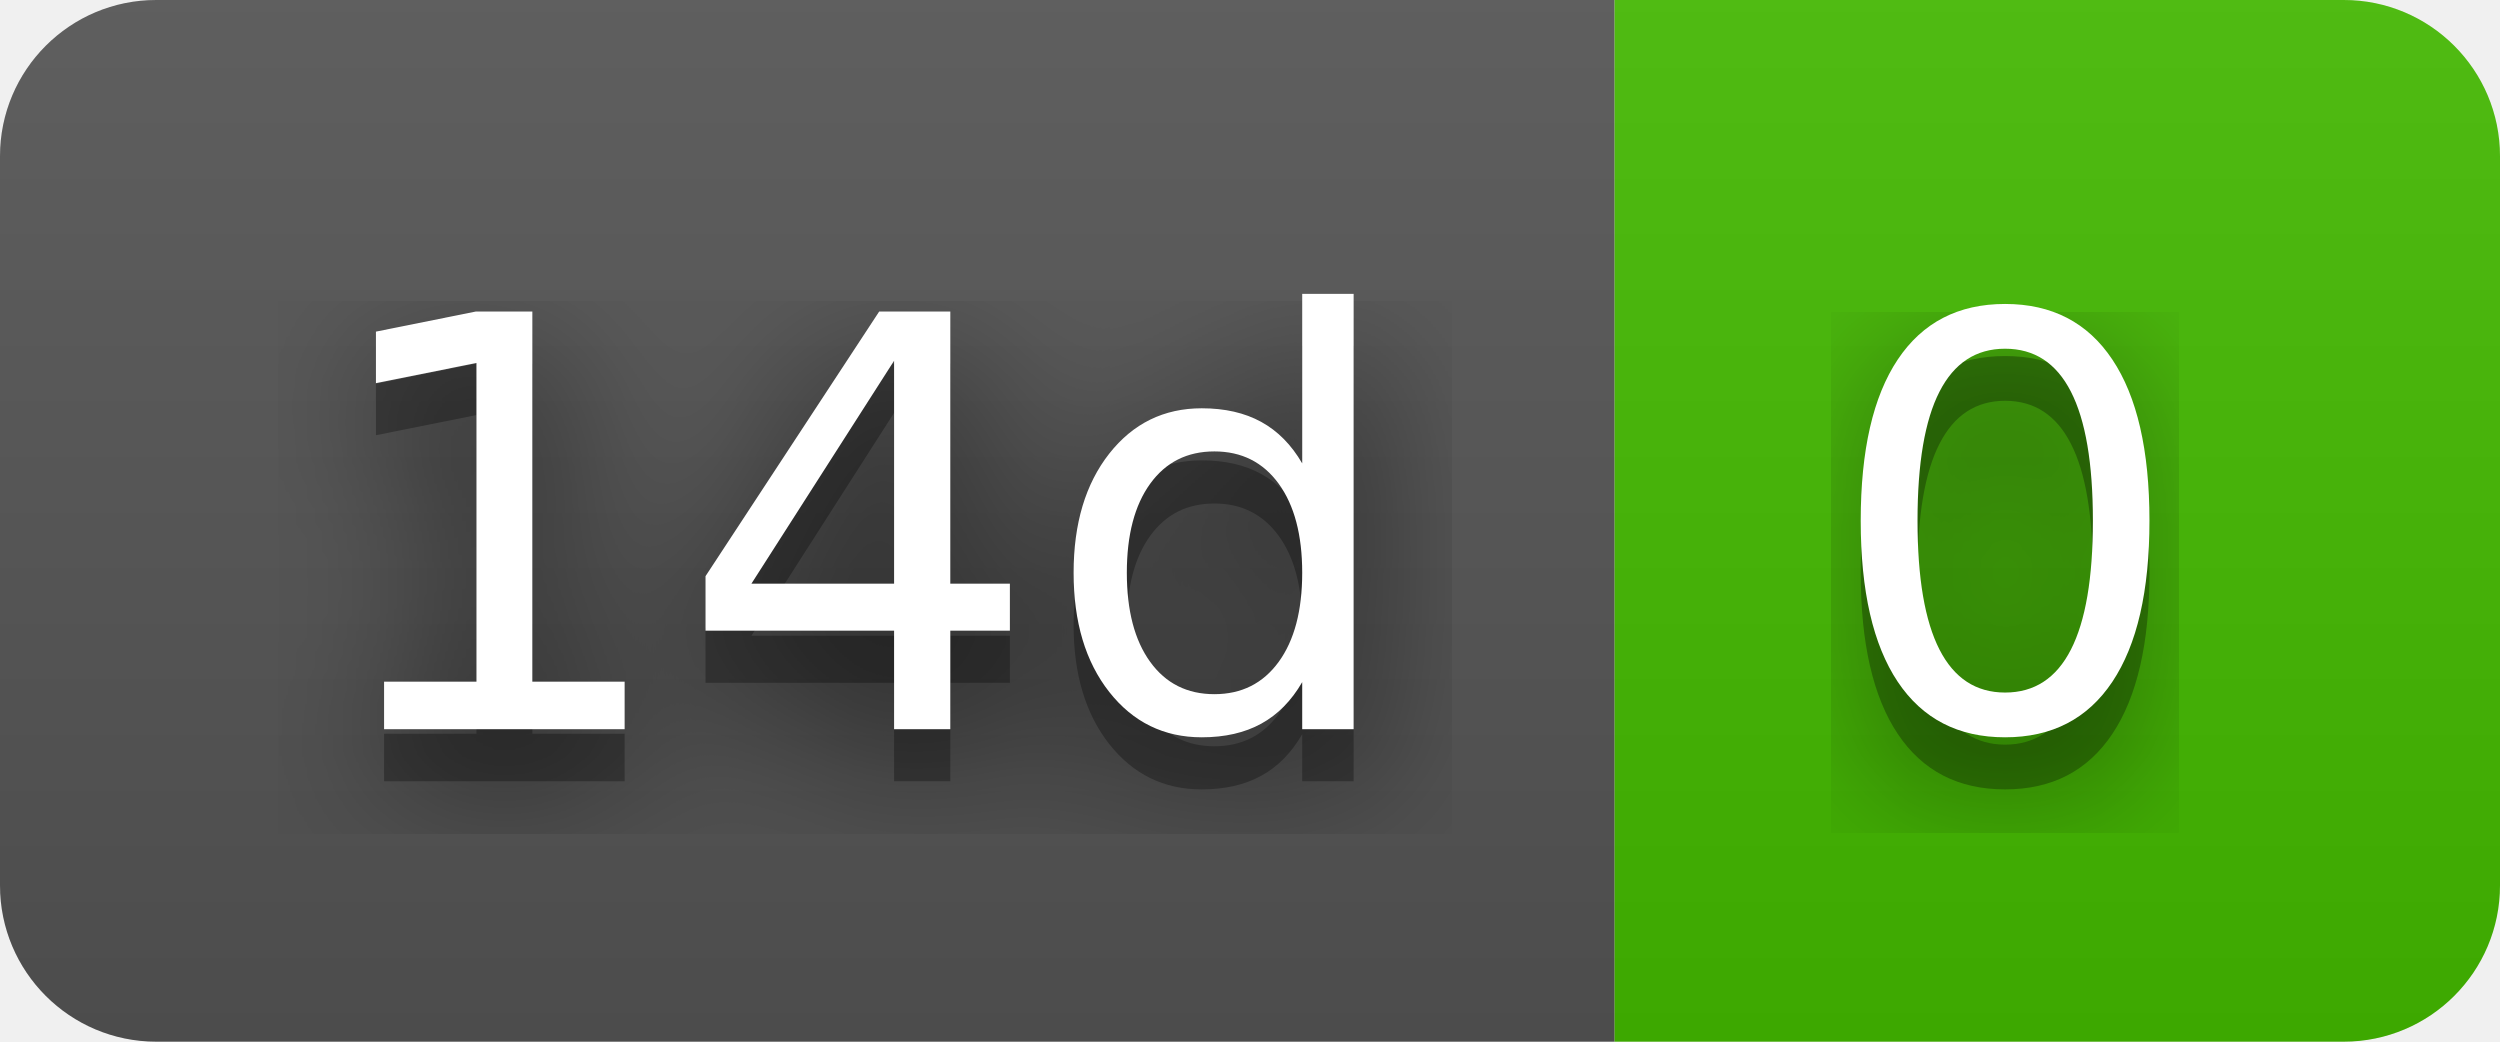
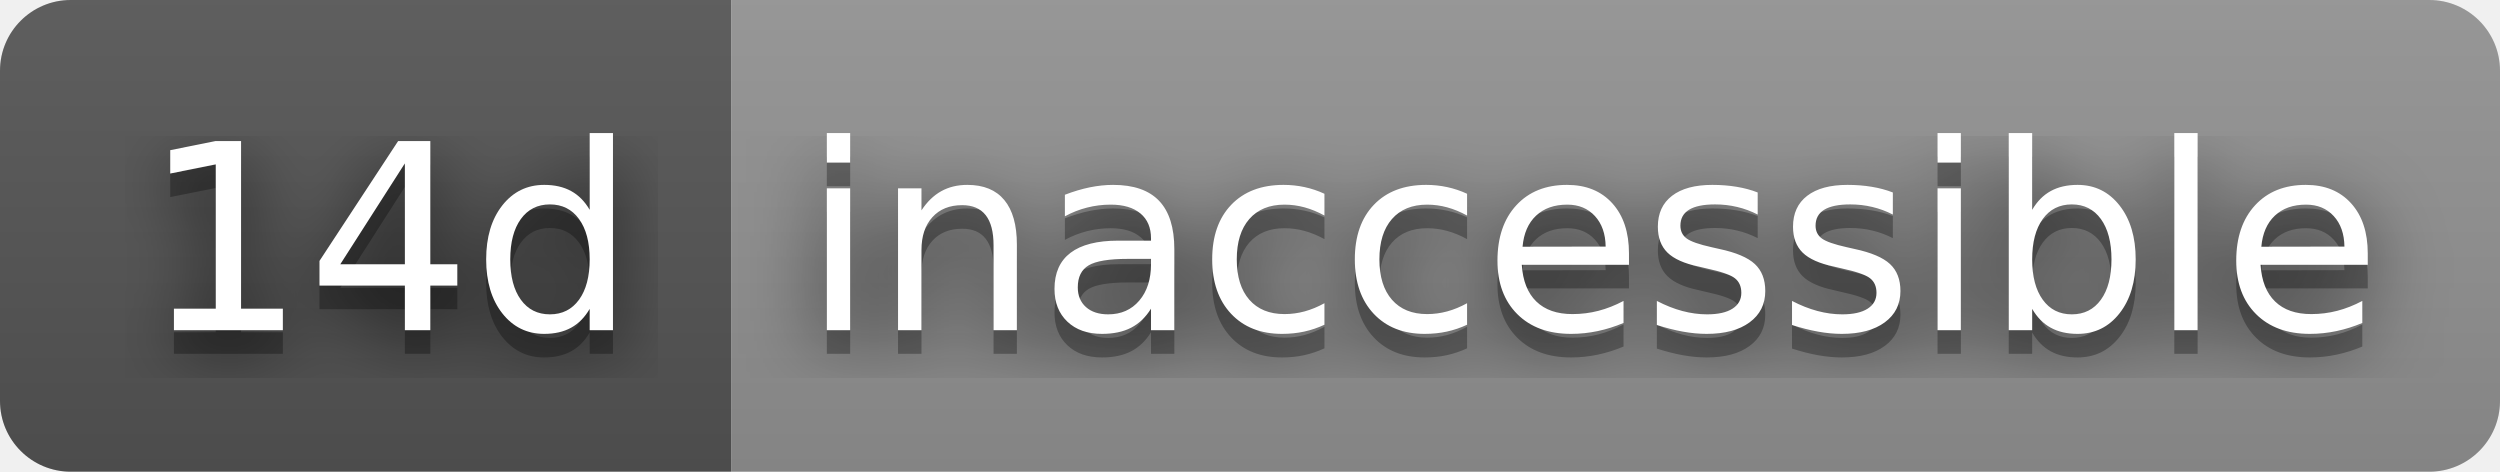
- <svg xmlns="http://www.w3.org/2000/svg" width="48" height="20" role="img" aria-label="14d: 0">
+ <svg xmlns="http://www.w3.org/2000/svg" width="106" height="20" role="img" aria-label="14d: inaccessible">
  <filter id="blur">
    <feGaussianBlur in="SourceGraphic" stdDeviation="16" />
  </filter>
  <linearGradient id="s" x2="0" y2="100%">
    <stop offset="0" stop-color="#bbb" stop-opacity=".1" />
    <stop offset="1" stop-opacity=".1" />
  </linearGradient>
  <clipPath id="r">
-     <rect width="48" height="20" rx="3" fill="#fff" />
+     <rect width="106" height="20" rx="3" fill="#fff" />
  </clipPath>
  <g clip-path="url(#r)">
    <rect width="31" height="20" fill="#555" />
-     <rect x="31" width="17" height="20" fill="#4b0" />
-     <rect width="48" height="20" fill="url(#s)" />
+     <rect x="31" width="75" height="20" fill="#939393" />
+     <rect width="106" height="20" fill="url(#s)" />
  </g>
  <g fill="#fff" text-anchor="middle" font-family="Verdana,Geneva,DejaVu Sans,sans-serif" text-rendering="geometricPrecision" font-size="110">
    <text aria-hidden="true" x="165" y="150" fill="#010101" fill-opacity=".80" filter="url(#blur)" transform="scale(.1)" textLength="210">14d</text>
    <text aria-hidden="true" x="165" y="150" fill="#010101" fill-opacity=".3" transform="scale(.1)" textLength="210">14d</text>
    <text x="165" y="140" transform="scale(.1)" fill="#fff" textLength="210">14d</text>
-     <text aria-hidden="true" x="385" y="150" fill="#010101" fill-opacity=".80" filter="url(#blur)" transform="scale(.1)" textLength="70">0</text>
-     <text aria-hidden="true" x="385" y="150" fill="#010101" fill-opacity=".3" transform="scale(.1)" textLength="70">0</text>
-     <text x="385" y="140" transform="scale(.1)" fill="#fff" textLength="70">0</text>
+     <text aria-hidden="true" x="675" y="150" fill="#010101" fill-opacity=".80" filter="url(#blur)" transform="scale(.1)" textLength="650">inaccessible</text>
+     <text aria-hidden="true" x="675" y="150" fill="#010101" fill-opacity=".3" transform="scale(.1)" textLength="650">inaccessible</text>
+     <text x="675" y="140" transform="scale(.1)" fill="#fff" textLength="650">inaccessible</text>
  </g>
</svg>
